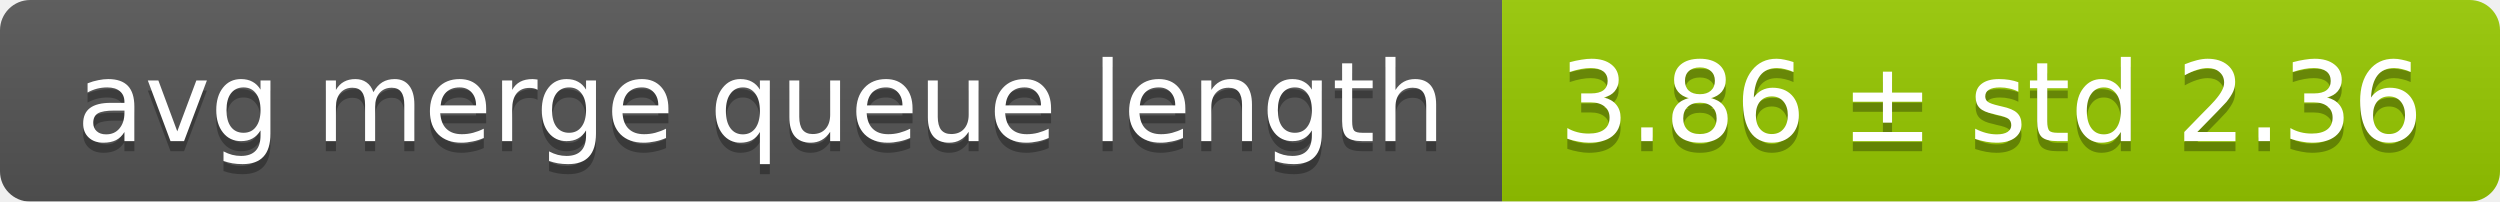
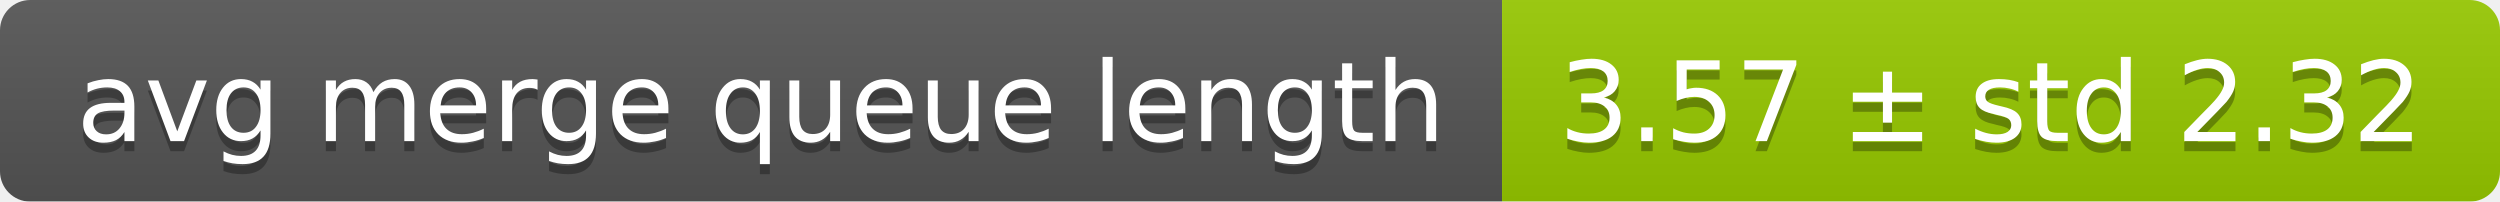
<svg xmlns="http://www.w3.org/2000/svg" width="248" height="20">
  <linearGradient id="smooth" x2="0" y2="100%">
    <stop offset="0" stop-color="#bbb" stop-opacity=".1" />
    <stop offset="1" stop-opacity=".1" />
  </linearGradient>
  <mask id="round">
    <rect width="248" height="20" rx="3" fill="#fff" />
  </mask>
  <g mask="url(#round)">
    <rect width="149" height="20" fill="#555" />
    <rect x="149" width="99" height="20" fill="#97ca00" />
    <rect width="248" height="20" fill="url(#smooth)" />
  </g>
  <g fill="#fff" text-anchor="middle" font-family="DejaVu Sans,Verdana,Geneva,sans-serif" font-size="11">
    <text x="75.5" y="15" fill="#010101" fill-opacity=".3">avg merge queue length</text>
    <text x="75.5" y="14">avg merge queue length</text>
-     <text x="197.5" y="15" fill="#010101" fill-opacity=".3">3.86 ± std 2.36</text>
-     <text x="197.5" y="14">3.86 ± std 2.36</text>
+     <text x="197.5" y="15" fill="#010101" fill-opacity=".3">3.57 ± std 2.32</text>
+     <text x="197.5" y="14">3.57 ± std 2.32</text>
  </g>
</svg>
